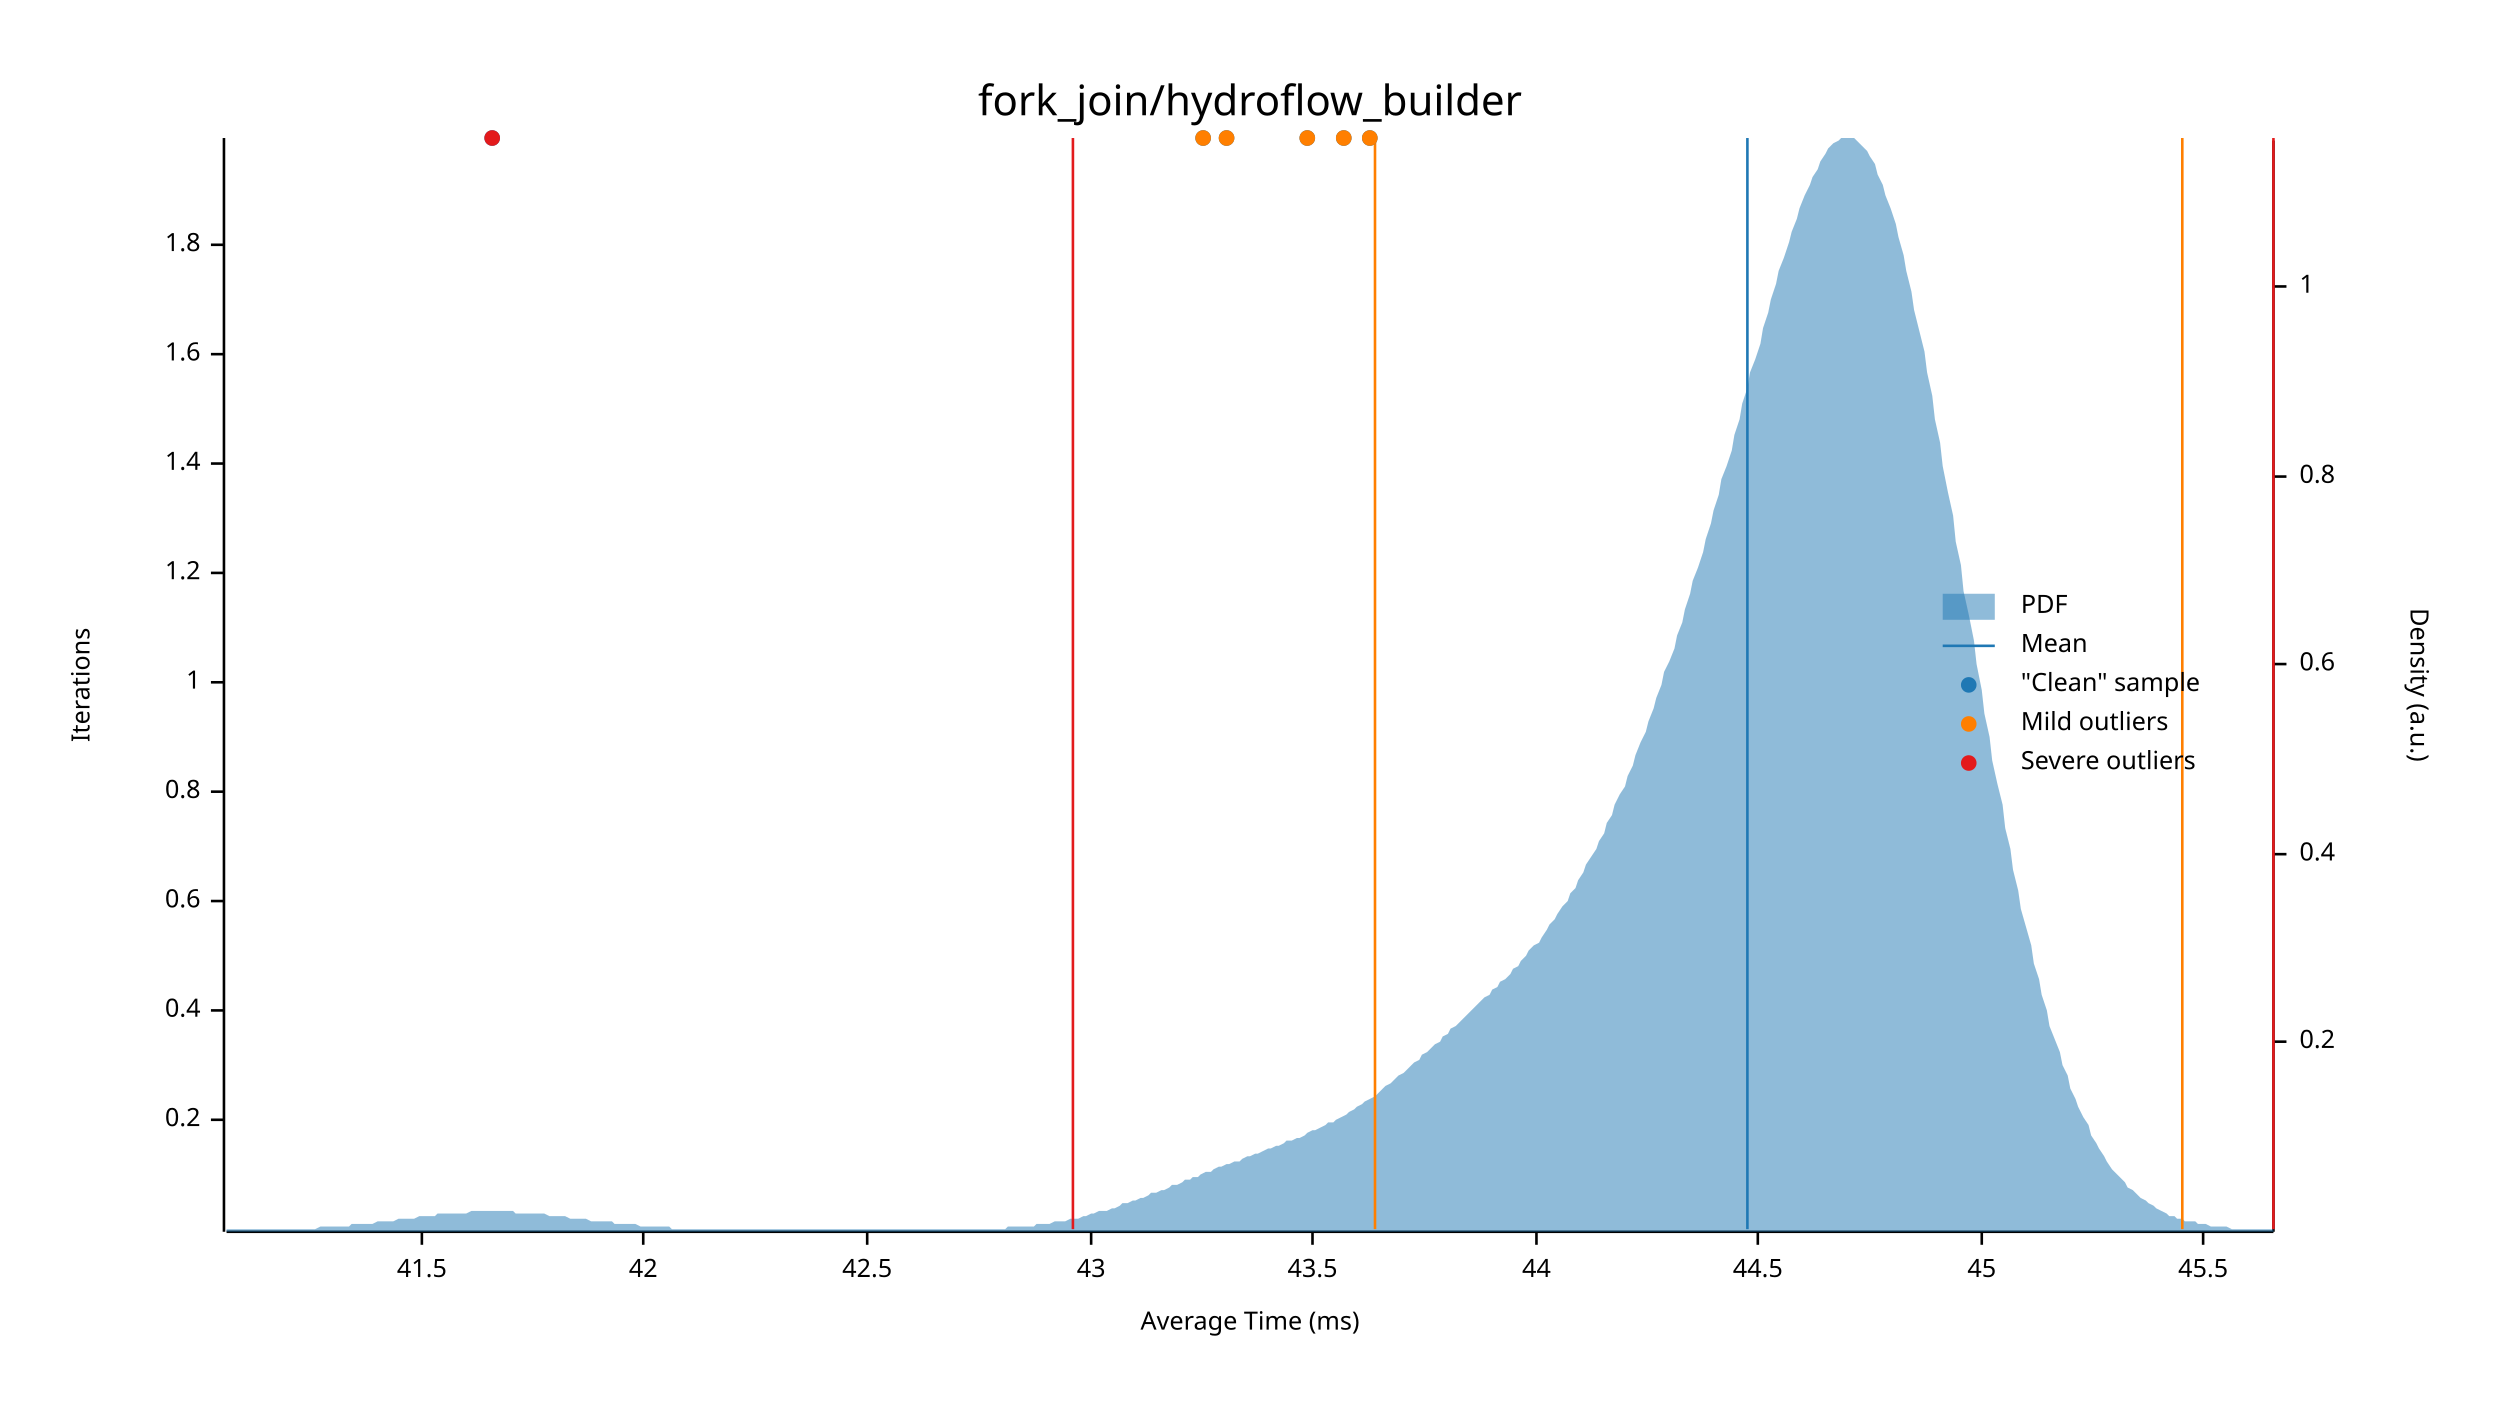
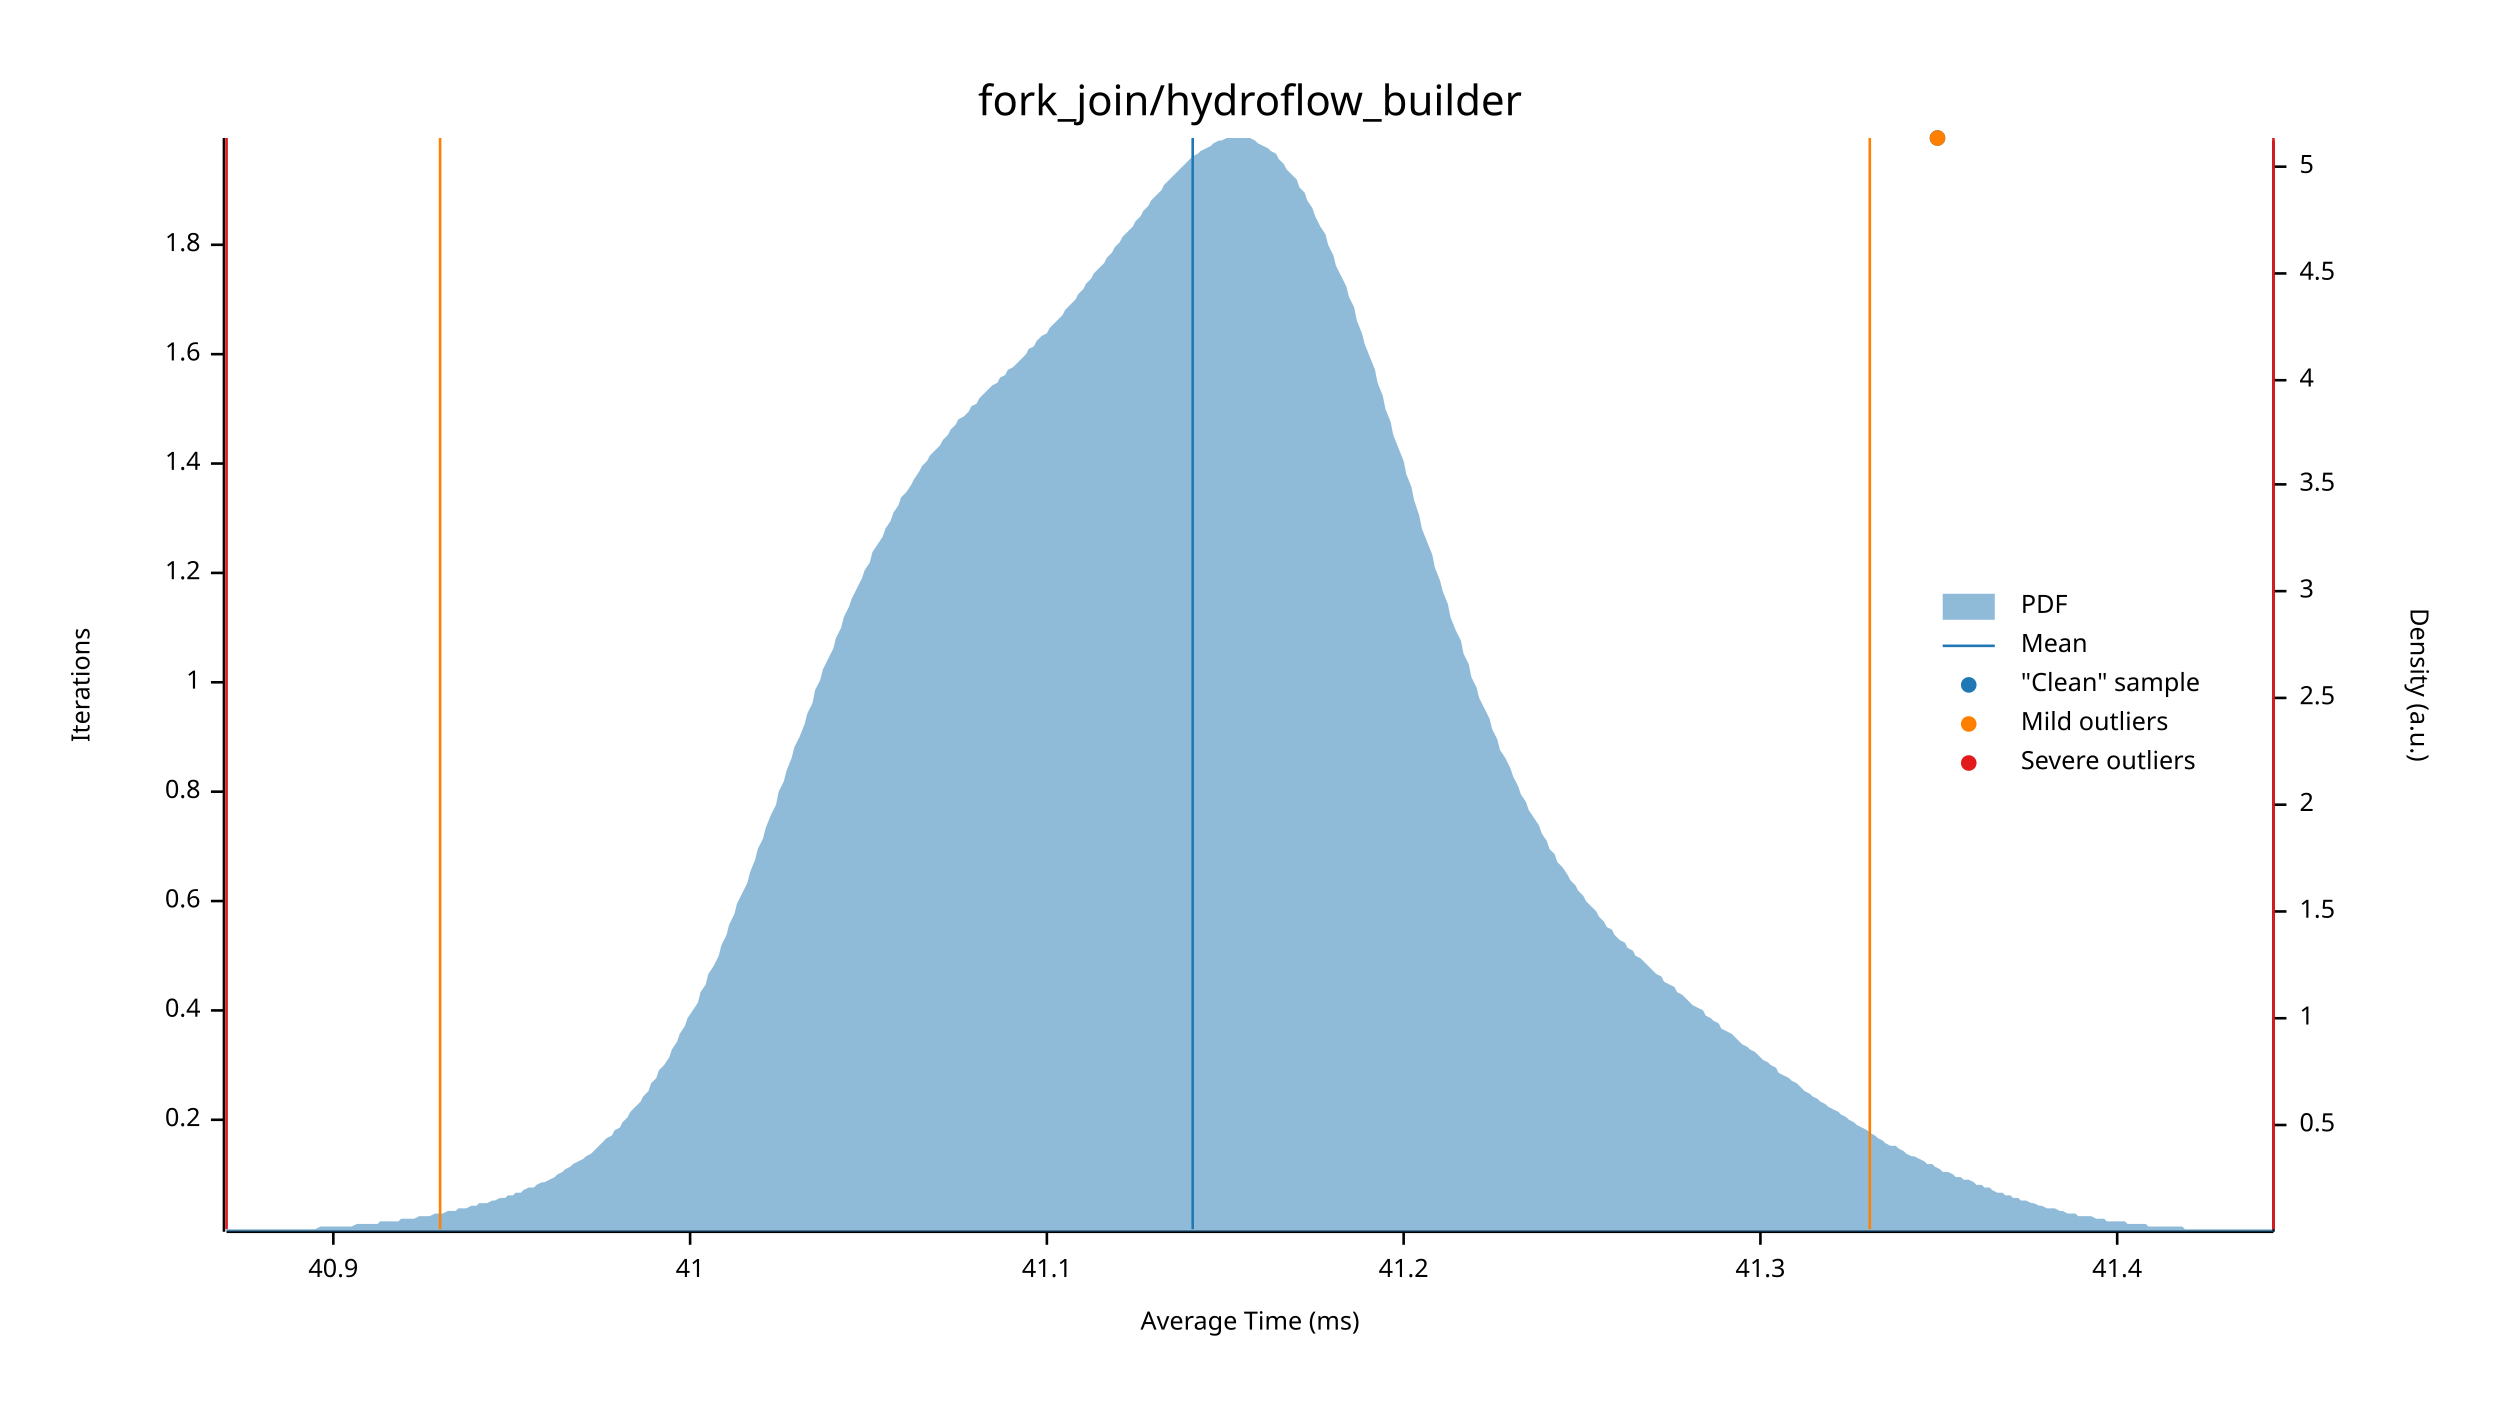
<svg xmlns="http://www.w3.org/2000/svg" width="960" height="540" viewBox="0 0 960 540">
  <text x="480" y="32" dy="0.76em" text-anchor="middle" font-family="sans-serif" font-size="16.129" opacity="1" fill="#000000">
fork_join/hydroflow_builder
</text>
  <text x="27" y="263" dy="0.76em" text-anchor="middle" font-family="sans-serif" font-size="9.677" opacity="1" fill="#000000" transform="rotate(270, 27, 263)">
Iterations
</text>
  <text x="480" y="513" dy="-0.5ex" text-anchor="middle" font-family="sans-serif" font-size="9.677" opacity="1" fill="#000000">
Average Time (ms)
</text>
  <polyline fill="none" opacity="1" stroke="#000000" stroke-width="1" points="86,53 86,473 " />
  <text x="77" y="430" dy="0.5ex" text-anchor="end" font-family="sans-serif" font-size="9.677" opacity="1" fill="#000000">
0.2
</text>
  <polyline fill="none" opacity="1" stroke="#000000" stroke-width="1" points="81,430 86,430 " />
  <text x="77" y="388" dy="0.5ex" text-anchor="end" font-family="sans-serif" font-size="9.677" opacity="1" fill="#000000">
0.4
</text>
  <polyline fill="none" opacity="1" stroke="#000000" stroke-width="1" points="81,388 86,388 " />
  <text x="77" y="346" dy="0.5ex" text-anchor="end" font-family="sans-serif" font-size="9.677" opacity="1" fill="#000000">
0.6
</text>
  <polyline fill="none" opacity="1" stroke="#000000" stroke-width="1" points="81,346 86,346 " />
  <text x="77" y="304" dy="0.5ex" text-anchor="end" font-family="sans-serif" font-size="9.677" opacity="1" fill="#000000">
0.8
</text>
  <polyline fill="none" opacity="1" stroke="#000000" stroke-width="1" points="81,304 86,304 " />
  <text x="77" y="262" dy="0.5ex" text-anchor="end" font-family="sans-serif" font-size="9.677" opacity="1" fill="#000000">
1
</text>
  <polyline fill="none" opacity="1" stroke="#000000" stroke-width="1" points="81,262 86,262 " />
  <text x="77" y="220" dy="0.5ex" text-anchor="end" font-family="sans-serif" font-size="9.677" opacity="1" fill="#000000">
1.2
</text>
  <polyline fill="none" opacity="1" stroke="#000000" stroke-width="1" points="81,220 86,220 " />
  <text x="77" y="178" dy="0.5ex" text-anchor="end" font-family="sans-serif" font-size="9.677" opacity="1" fill="#000000">
1.4
</text>
  <polyline fill="none" opacity="1" stroke="#000000" stroke-width="1" points="81,178 86,178 " />
  <text x="77" y="136" dy="0.5ex" text-anchor="end" font-family="sans-serif" font-size="9.677" opacity="1" fill="#000000">
1.6
</text>
  <polyline fill="none" opacity="1" stroke="#000000" stroke-width="1" points="81,136 86,136 " />
  <text x="77" y="94" dy="0.5ex" text-anchor="end" font-family="sans-serif" font-size="9.677" opacity="1" fill="#000000">
1.8
</text>
  <polyline fill="none" opacity="1" stroke="#000000" stroke-width="1" points="81,94 86,94 " />
  <polyline fill="none" opacity="1" stroke="#000000" stroke-width="1" points="87,473 873,473 " />
-   <text x="162" y="483" dy="0.76em" text-anchor="middle" font-family="sans-serif" font-size="9.677" opacity="1" fill="#000000">
- 41.5
+   <text x="128" y="483" dy="0.76em" text-anchor="middle" font-family="sans-serif" font-size="9.677" opacity="1" fill="#000000">
+ 40.9
</text>
-   <polyline fill="none" opacity="1" stroke="#000000" stroke-width="1" points="162,473 162,478 " />
-   <text x="247" y="483" dy="0.76em" text-anchor="middle" font-family="sans-serif" font-size="9.677" opacity="1" fill="#000000">
- 42
+   <polyline fill="none" opacity="1" stroke="#000000" stroke-width="1" points="128,473 128,478 " />
+   <text x="265" y="483" dy="0.76em" text-anchor="middle" font-family="sans-serif" font-size="9.677" opacity="1" fill="#000000">
+ 41
</text>
-   <polyline fill="none" opacity="1" stroke="#000000" stroke-width="1" points="247,473 247,478 " />
-   <text x="333" y="483" dy="0.76em" text-anchor="middle" font-family="sans-serif" font-size="9.677" opacity="1" fill="#000000">
- 42.5
+   <polyline fill="none" opacity="1" stroke="#000000" stroke-width="1" points="265,473 265,478 " />
+   <text x="402" y="483" dy="0.76em" text-anchor="middle" font-family="sans-serif" font-size="9.677" opacity="1" fill="#000000">
+ 41.1
</text>
-   <polyline fill="none" opacity="1" stroke="#000000" stroke-width="1" points="333,473 333,478 " />
-   <text x="419" y="483" dy="0.76em" text-anchor="middle" font-family="sans-serif" font-size="9.677" opacity="1" fill="#000000">
- 43
+   <polyline fill="none" opacity="1" stroke="#000000" stroke-width="1" points="402,473 402,478 " />
+   <text x="539" y="483" dy="0.76em" text-anchor="middle" font-family="sans-serif" font-size="9.677" opacity="1" fill="#000000">
+ 41.2
</text>
-   <polyline fill="none" opacity="1" stroke="#000000" stroke-width="1" points="419,473 419,478 " />
-   <text x="504" y="483" dy="0.76em" text-anchor="middle" font-family="sans-serif" font-size="9.677" opacity="1" fill="#000000">
- 43.5
+   <polyline fill="none" opacity="1" stroke="#000000" stroke-width="1" points="539,473 539,478 " />
+   <text x="676" y="483" dy="0.76em" text-anchor="middle" font-family="sans-serif" font-size="9.677" opacity="1" fill="#000000">
+ 41.3
</text>
-   <polyline fill="none" opacity="1" stroke="#000000" stroke-width="1" points="504,473 504,478 " />
-   <text x="590" y="483" dy="0.76em" text-anchor="middle" font-family="sans-serif" font-size="9.677" opacity="1" fill="#000000">
- 44
+   <polyline fill="none" opacity="1" stroke="#000000" stroke-width="1" points="676,473 676,478 " />
+   <text x="813" y="483" dy="0.76em" text-anchor="middle" font-family="sans-serif" font-size="9.677" opacity="1" fill="#000000">
+ 41.4
</text>
-   <polyline fill="none" opacity="1" stroke="#000000" stroke-width="1" points="590,473 590,478 " />
-   <text x="675" y="483" dy="0.76em" text-anchor="middle" font-family="sans-serif" font-size="9.677" opacity="1" fill="#000000">
- 44.5
- </text>
-   <polyline fill="none" opacity="1" stroke="#000000" stroke-width="1" points="675,473 675,478 " />
-   <text x="761" y="483" dy="0.76em" text-anchor="middle" font-family="sans-serif" font-size="9.677" opacity="1" fill="#000000">
- 45
- </text>
-   <polyline fill="none" opacity="1" stroke="#000000" stroke-width="1" points="761,473 761,478 " />
-   <text x="846" y="483" dy="0.76em" text-anchor="middle" font-family="sans-serif" font-size="9.677" opacity="1" fill="#000000">
- 45.5
- </text>
-   <polyline fill="none" opacity="1" stroke="#000000" stroke-width="1" points="846,473 846,478 " />
+   <polyline fill="none" opacity="1" stroke="#000000" stroke-width="1" points="813,473 813,478 " />
  <text x="933" y="263" dy="0.76em" text-anchor="middle" font-family="sans-serif" font-size="9.677" opacity="1" fill="#000000" transform="rotate(90, 933, 263)">
Density (a.u.)
</text>
  <polyline fill="none" opacity="1" stroke="#000000" stroke-width="1" points="873,54 873,473 " />
-   <text x="883" y="400" dy="0.5ex" text-anchor="start" font-family="sans-serif" font-size="9.677" opacity="1" fill="#000000">
- 0.2
+   <text x="883" y="432" dy="0.5ex" text-anchor="start" font-family="sans-serif" font-size="9.677" opacity="1" fill="#000000">
+ 0.5
</text>
-   <polyline fill="none" opacity="1" stroke="#000000" stroke-width="1" points="873,400 878,400 " />
-   <text x="883" y="328" dy="0.5ex" text-anchor="start" font-family="sans-serif" font-size="9.677" opacity="1" fill="#000000">
- 0.4
- </text>
-   <polyline fill="none" opacity="1" stroke="#000000" stroke-width="1" points="873,328 878,328 " />
-   <text x="883" y="255" dy="0.5ex" text-anchor="start" font-family="sans-serif" font-size="9.677" opacity="1" fill="#000000">
- 0.6
- </text>
-   <polyline fill="none" opacity="1" stroke="#000000" stroke-width="1" points="873,255 878,255 " />
-   <text x="883" y="183" dy="0.5ex" text-anchor="start" font-family="sans-serif" font-size="9.677" opacity="1" fill="#000000">
- 0.8
- </text>
-   <polyline fill="none" opacity="1" stroke="#000000" stroke-width="1" points="873,183 878,183 " />
-   <text x="883" y="110" dy="0.5ex" text-anchor="start" font-family="sans-serif" font-size="9.677" opacity="1" fill="#000000">
+   <polyline fill="none" opacity="1" stroke="#000000" stroke-width="1" points="873,432 878,432 " />
+   <text x="883" y="391" dy="0.5ex" text-anchor="start" font-family="sans-serif" font-size="9.677" opacity="1" fill="#000000">
1
</text>
-   <polyline fill="none" opacity="1" stroke="#000000" stroke-width="1" points="873,110 878,110 " />
-   <polygon opacity="0.5" fill="#1F78B4" points="87,472 88,472 90,472 91,472 93,472 94,472 96,472 98,472 99,472 101,472 102,472 104,472 105,472 107,472 109,472 110,472 112,472 113,472 115,472 116,472 118,472 120,472 121,472 123,471 124,471 126,471 127,471 129,471 131,471 132,471 134,471 135,470 137,470 138,470 140,470 142,470 143,470 145,469 146,469 148,469 150,469 151,469 153,468 154,468 156,468 157,468 159,468 161,467 162,467 164,467 165,467 167,467 168,466 170,466 172,466 173,466 175,466 176,466 178,466 179,466 181,465 183,465 184,465 186,465 187,465 189,465 190,465 192,465 194,465 195,465 197,465 198,466 200,466 201,466 203,466 205,466 206,466 208,466 209,466 211,467 213,467 214,467 216,467 217,467 219,468 220,468 222,468 224,468 225,468 227,469 228,469 230,469 231,469 233,469 235,469 236,470 238,470 239,470 241,470 242,470 244,470 246,471 247,471 249,471 250,471 252,471 253,471 255,471 257,471 258,472 260,472 261,472 263,472 264,472 266,472 268,472 269,472 271,472 272,472 274,472 276,472 277,472 279,472 280,472 282,472 283,472 285,472 287,472 288,472 290,472 291,472 293,472 294,472 296,472 298,472 299,472 301,472 302,472 304,472 305,472 307,472 309,472 310,472 312,472 313,472 315,472 316,472 318,472 320,472 321,472 323,472 324,472 326,472 327,472 329,472 331,472 332,472 334,472 335,472 337,472 339,472 340,472 342,472 343,472 345,472 346,472 348,472 350,472 351,472 353,472 354,472 356,472 357,472 359,472 361,472 362,472 364,472 365,472 367,472 368,472 370,472 372,472 373,472 375,472 376,472 378,472 379,472 381,472 383,472 384,472 386,472 387,471 389,471 391,471 392,471 394,471 395,471 397,471 398,470 400,470 402,470 403,470 405,469 406,469 408,469 409,469 411,468 413,468 414,468 416,467 417,467 419,466 420,466 422,465 424,465 425,465 427,464 428,464 430,463 431,462 433,462 435,461 436,461 438,460 439,460 441,459 442,458 444,458 446,457 447,457 449,456 450,455 452,455 454,454 455,453 457,453 458,452 460,452 461,451 463,450 465,450 466,449 468,448 469,448 471,447 472,447 474,446 476,446 477,445 479,444 480,444 482,443 483,443 485,442 487,441 488,441 490,440 491,440 493,439 494,438 496,438 498,437 499,437 501,436 502,435 504,434 505,434 507,433 509,432 510,431 512,431 513,430 515,429 517,428 518,427 520,426 521,425 523,424 524,423 526,422 528,421 529,420 531,418 532,417 534,416 535,415 537,413 539,412 540,411 542,409 543,408 545,407 546,405 548,404 550,402 551,401 553,400 554,398 556,397 557,395 559,394 561,392 562,391 564,389 565,388 567,386 568,385 570,383 572,382 573,380 575,379 576,377 578,376 580,374 581,372 583,371 584,369 586,367 587,365 589,363 591,362 592,360 594,357 595,355 597,353 598,351 600,348 602,346 603,343 605,341 606,338 608,335 609,332 611,329 613,326 614,323 616,320 617,316 619,313 620,309 622,305 624,302 625,298 627,294 628,290 630,285 632,281 633,277 635,272 636,268 638,263 639,258 641,254 643,249 644,244 646,239 647,234 649,228 650,223 652,218 654,212 655,207 657,201 658,196 660,190 661,184 663,179 665,173 666,167 668,161 669,155 671,149 672,143 674,138 676,132 677,126 679,120 680,115 682,109 683,104 685,99 687,93 688,89 690,84 691,80 693,75 695,71 696,68 698,65 699,62 701,59 702,57 704,55 706,54 707,53 709,53 710,53 712,53 713,54 715,56 717,58 718,60 720,63 721,67 723,71 724,75 726,80 728,86 729,91 731,98 732,104 734,112 735,119 737,127 739,135 740,143 742,152 743,161 745,170 746,179 748,189 750,198 751,208 753,217 754,227 756,236 758,246 759,255 761,265 762,274 764,283 765,292 767,301 769,309 770,318 772,326 773,334 775,342 776,349 778,356 780,363 781,370 783,376 784,382 786,388 787,394 789,399 791,404 792,409 794,413 795,418 797,422 798,425 800,429 802,432 803,436 805,439 806,441 808,444 809,446 811,449 813,451 814,452 816,454 817,456 819,457 821,459 822,460 824,461 825,462 827,463 828,464 830,465 832,466 833,467 835,467 836,468 838,468 839,469 841,469 843,469 844,470 846,470 847,470 849,471 850,471 852,471 854,471 855,471 857,472 858,472 860,472 861,472 863,472 865,472 866,472 868,472 869,472 871,472 873,472 873,473 87,473 " />
-   <polyline fill="none" opacity="1" stroke="#1F78B4" stroke-width="1" points="671,472 671,53 " />
-   <polyline fill="none" opacity="1" stroke="#FF7F00" stroke-width="1" points="528,472 528,53 " />
-   <polyline fill="none" opacity="1" stroke="#FF7F00" stroke-width="1" points="838,472 838,53 " />
-   <polyline fill="none" opacity="1" stroke="#E31A1C" stroke-width="1" points="412,472 412,53 " />
+   <polyline fill="none" opacity="1" stroke="#000000" stroke-width="1" points="873,391 878,391 " />
+   <text x="883" y="350" dy="0.5ex" text-anchor="start" font-family="sans-serif" font-size="9.677" opacity="1" fill="#000000">
+ 1.5
+ </text>
+   <polyline fill="none" opacity="1" stroke="#000000" stroke-width="1" points="873,350 878,350 " />
+   <text x="883" y="309" dy="0.5ex" text-anchor="start" font-family="sans-serif" font-size="9.677" opacity="1" fill="#000000">
+ 2
+ </text>
+   <polyline fill="none" opacity="1" stroke="#000000" stroke-width="1" points="873,309 878,309 " />
+   <text x="883" y="268" dy="0.5ex" text-anchor="start" font-family="sans-serif" font-size="9.677" opacity="1" fill="#000000">
+ 2.5
+ </text>
+   <polyline fill="none" opacity="1" stroke="#000000" stroke-width="1" points="873,268 878,268 " />
+   <text x="883" y="227" dy="0.5ex" text-anchor="start" font-family="sans-serif" font-size="9.677" opacity="1" fill="#000000">
+ 3
+ </text>
+   <polyline fill="none" opacity="1" stroke="#000000" stroke-width="1" points="873,227 878,227 " />
+   <text x="883" y="186" dy="0.5ex" text-anchor="start" font-family="sans-serif" font-size="9.677" opacity="1" fill="#000000">
+ 3.5
+ </text>
+   <polyline fill="none" opacity="1" stroke="#000000" stroke-width="1" points="873,186 878,186 " />
+   <text x="883" y="146" dy="0.5ex" text-anchor="start" font-family="sans-serif" font-size="9.677" opacity="1" fill="#000000">
+ 4
+ </text>
+   <polyline fill="none" opacity="1" stroke="#000000" stroke-width="1" points="873,146 878,146 " />
+   <text x="883" y="105" dy="0.5ex" text-anchor="start" font-family="sans-serif" font-size="9.677" opacity="1" fill="#000000">
+ 4.5
+ </text>
+   <polyline fill="none" opacity="1" stroke="#000000" stroke-width="1" points="873,105 878,105 " />
+   <text x="883" y="64" dy="0.5ex" text-anchor="start" font-family="sans-serif" font-size="9.677" opacity="1" fill="#000000">
+ 5
+ </text>
+   <polyline fill="none" opacity="1" stroke="#000000" stroke-width="1" points="873,64 878,64 " />
+   <polygon opacity="0.5" fill="#1F78B4" points="87,472 88,472 90,472 91,472 93,472 94,472 96,472 98,472 99,472 101,472 102,472 104,472 105,472 107,472 109,472 110,472 112,472 113,472 115,472 116,472 118,472 120,472 121,472 123,471 124,471 126,471 127,471 129,471 131,471 132,471 134,471 135,471 137,470 138,470 140,470 142,470 143,470 145,470 146,469 148,469 150,469 151,469 153,469 154,468 156,468 157,468 159,468 161,467 162,467 164,467 165,467 167,466 168,466 170,466 172,465 173,465 175,465 176,464 178,464 179,464 181,463 183,463 184,462 186,462 187,462 189,461 190,461 192,460 194,460 195,459 197,459 198,458 200,458 201,457 203,456 205,456 206,455 208,454 209,454 211,453 213,452 214,451 216,450 217,449 219,448 220,447 222,446 224,445 225,444 227,443 228,442 230,440 231,439 233,437 235,436 236,434 238,433 239,431 241,429 242,427 244,425 246,423 247,421 249,419 250,416 252,414 253,411 255,409 257,406 258,403 260,400 261,397 263,394 264,391 266,388 268,385 269,381 271,378 272,374 274,371 276,367 277,363 279,359 280,355 282,351 283,347 285,343 287,339 288,335 290,330 291,326 293,322 294,318 296,313 298,309 299,304 301,300 302,296 304,291 305,287 307,283 309,278 310,274 312,270 313,265 315,261 316,257 318,253 320,249 321,245 323,241 324,237 326,233 327,230 329,226 331,222 332,219 334,216 335,212 337,209 339,206 340,203 342,200 343,197 345,194 346,191 348,189 350,186 351,184 353,181 354,179 356,177 357,175 359,173 361,171 362,169 364,167 365,165 367,163 368,161 370,160 372,158 373,156 375,155 376,153 378,151 379,150 381,148 383,147 384,145 386,144 387,142 389,141 391,139 392,138 394,136 395,134 397,133 398,131 400,129 402,128 403,126 405,124 406,123 408,121 409,119 411,117 413,115 414,113 416,111 417,109 419,107 420,105 422,103 424,101 425,99 427,97 428,95 430,93 431,91 433,89 435,87 436,85 438,83 439,81 441,79 442,77 444,75 446,73 447,71 449,69 450,68 452,66 454,64 455,63 457,61 458,60 460,59 461,58 463,57 465,56 466,55 468,54 469,54 471,53 472,53 474,53 476,53 477,53 479,53 480,53 482,54 483,55 485,56 487,57 488,58 490,59 491,61 493,63 494,65 496,67 498,69 499,72 501,74 502,77 504,80 505,83 507,87 509,90 510,94 512,98 513,102 515,106 517,110 518,114 520,118 521,123 523,128 524,132 526,137 528,142 529,147 531,152 532,157 534,162 535,167 537,172 539,177 540,182 542,187 543,192 545,198 546,203 548,208 550,213 551,218 553,223 554,227 556,232 557,237 559,242 561,246 562,251 564,255 565,260 567,264 568,268 570,272 572,276 573,280 575,284 576,288 578,291 580,295 581,298 583,302 584,305 586,308 587,311 589,314 591,317 592,320 594,323 595,326 597,328 598,331 600,333 602,336 603,338 605,340 606,342 608,344 609,346 611,348 613,350 614,352 616,354 617,356 619,357 620,359 622,361 624,362 625,364 627,365 628,367 630,368 632,370 633,371 635,373 636,374 638,375 639,377 641,378 643,379 644,381 646,382 647,383 649,385 650,386 652,387 654,388 655,390 657,391 658,392 660,393 661,395 663,396 665,397 666,398 668,400 669,401 671,402 672,403 674,404 676,406 677,407 679,408 680,409 682,410 683,412 685,413 687,414 688,415 690,416 691,417 693,419 695,420 696,421 698,422 699,423 701,424 702,425 704,426 706,427 707,428 709,429 710,430 712,431 713,432 715,433 717,434 718,435 720,436 721,437 723,438 724,439 726,440 728,440 729,441 731,442 732,443 734,444 735,444 737,445 739,446 740,447 742,447 743,448 745,449 746,450 748,450 750,451 751,452 753,452 754,453 756,453 758,454 759,455 761,455 762,456 764,456 765,457 767,458 769,458 770,459 772,459 773,460 775,460 776,461 778,461 780,462 781,462 783,463 784,463 786,464 787,464 789,464 791,465 792,465 794,466 795,466 797,466 798,467 800,467 802,467 803,467 805,468 806,468 808,468 809,469 811,469 813,469 814,469 816,469 817,470 819,470 821,470 822,470 824,470 825,471 827,471 828,471 830,471 832,471 833,471 835,471 836,471 838,471 839,472 841,472 843,472 844,472 846,472 847,472 849,472 850,472 852,472 854,472 855,472 857,472 858,472 860,472 861,472 863,472 865,472 866,472 868,472 869,472 871,472 873,472 873,473 87,473 " />
+   <polyline fill="none" opacity="1" stroke="#1F78B4" stroke-width="1" points="458,472 458,53 " />
+   <polyline fill="none" opacity="1" stroke="#FF7F00" stroke-width="1" points="169,472 169,53 " />
+   <polyline fill="none" opacity="1" stroke="#FF7F00" stroke-width="1" points="718,472 718,53 " />
+   <polyline fill="none" opacity="1" stroke="#E31A1C" stroke-width="1" points="87,472 87,53 " />
  <polyline fill="none" opacity="1" stroke="#E31A1C" stroke-width="1" points="873,472 873,53 " />
-   <circle cx="471" cy="53" r="3" opacity="1" fill="#1F78B4" stroke="none" stroke-width="1" />
-   <circle cx="516" cy="53" r="3" opacity="1" fill="#1F78B4" stroke="none" stroke-width="1" />
-   <circle cx="462" cy="53" r="3" opacity="1" fill="#1F78B4" stroke="none" stroke-width="1" />
-   <circle cx="502" cy="53" r="3" opacity="1" fill="#1F78B4" stroke="none" stroke-width="1" />
-   <circle cx="526" cy="53" r="3" opacity="1" fill="#1F78B4" stroke="none" stroke-width="1" />
-   <circle cx="189" cy="53" r="3" opacity="1" fill="#1F78B4" stroke="none" stroke-width="1" />
-   <circle cx="471" cy="53" r="3" opacity="1" fill="#FF7F00" stroke="none" stroke-width="1" />
-   <circle cx="516" cy="53" r="3" opacity="1" fill="#FF7F00" stroke="none" stroke-width="1" />
-   <circle cx="462" cy="53" r="3" opacity="1" fill="#FF7F00" stroke="none" stroke-width="1" />
-   <circle cx="502" cy="53" r="3" opacity="1" fill="#FF7F00" stroke="none" stroke-width="1" />
-   <circle cx="526" cy="53" r="3" opacity="1" fill="#FF7F00" stroke="none" stroke-width="1" />
-   <circle cx="189" cy="53" r="3" opacity="1" fill="#E31A1C" stroke="none" stroke-width="1" />
+   <circle cx="744" cy="53" r="3" opacity="1" fill="#1F78B4" stroke="none" stroke-width="1" />
+   <circle cx="744" cy="53" r="3" opacity="1" fill="#FF7F00" stroke="none" stroke-width="1" />
  <text x="776" y="228" dy="0.76em" text-anchor="start" font-family="sans-serif" font-size="9.677" opacity="1" fill="#000000">
PDF
</text>
  <text x="776" y="243" dy="0.76em" text-anchor="start" font-family="sans-serif" font-size="9.677" opacity="1" fill="#000000">
Mean
</text>
  <text x="776" y="258" dy="0.76em" text-anchor="start" font-family="sans-serif" font-size="9.677" opacity="1" fill="#000000">
"Clean" sample
</text>
  <text x="776" y="273" dy="0.76em" text-anchor="start" font-family="sans-serif" font-size="9.677" opacity="1" fill="#000000">
Mild outliers
</text>
  <text x="776" y="288" dy="0.76em" text-anchor="start" font-family="sans-serif" font-size="9.677" opacity="1" fill="#000000">
Severe outliers
</text>
  <rect x="746" y="228" width="20" height="10" opacity="0.5" fill="#1F78B4" stroke="none" />
  <polyline fill="none" opacity="1" stroke="#1F78B4" stroke-width="1" points="746,248 766,248 " />
  <circle cx="756" cy="263" r="3" opacity="1" fill="#1F78B4" stroke="none" stroke-width="1" />
  <circle cx="756" cy="278" r="3" opacity="1" fill="#FF7F00" stroke="none" stroke-width="1" />
  <circle cx="756" cy="293" r="3" opacity="1" fill="#E31A1C" stroke="none" stroke-width="1" />
</svg>
